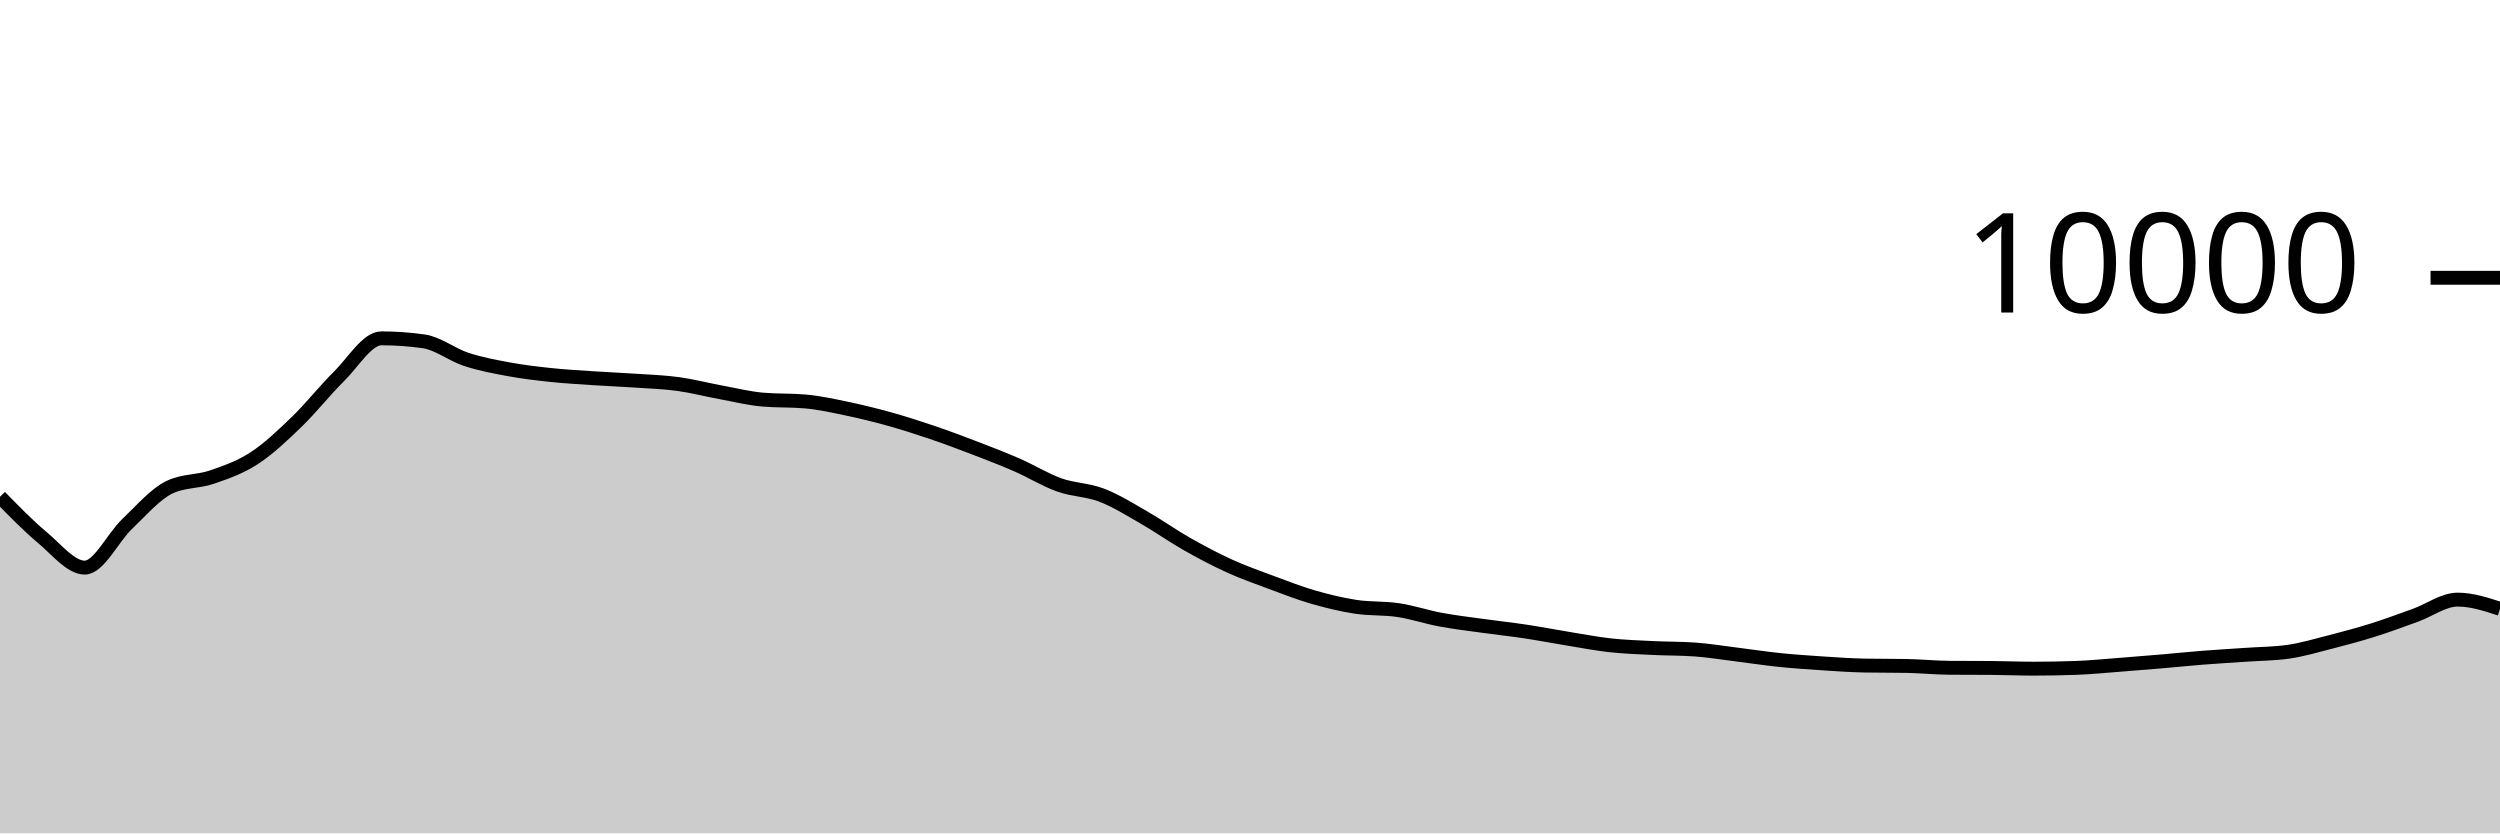
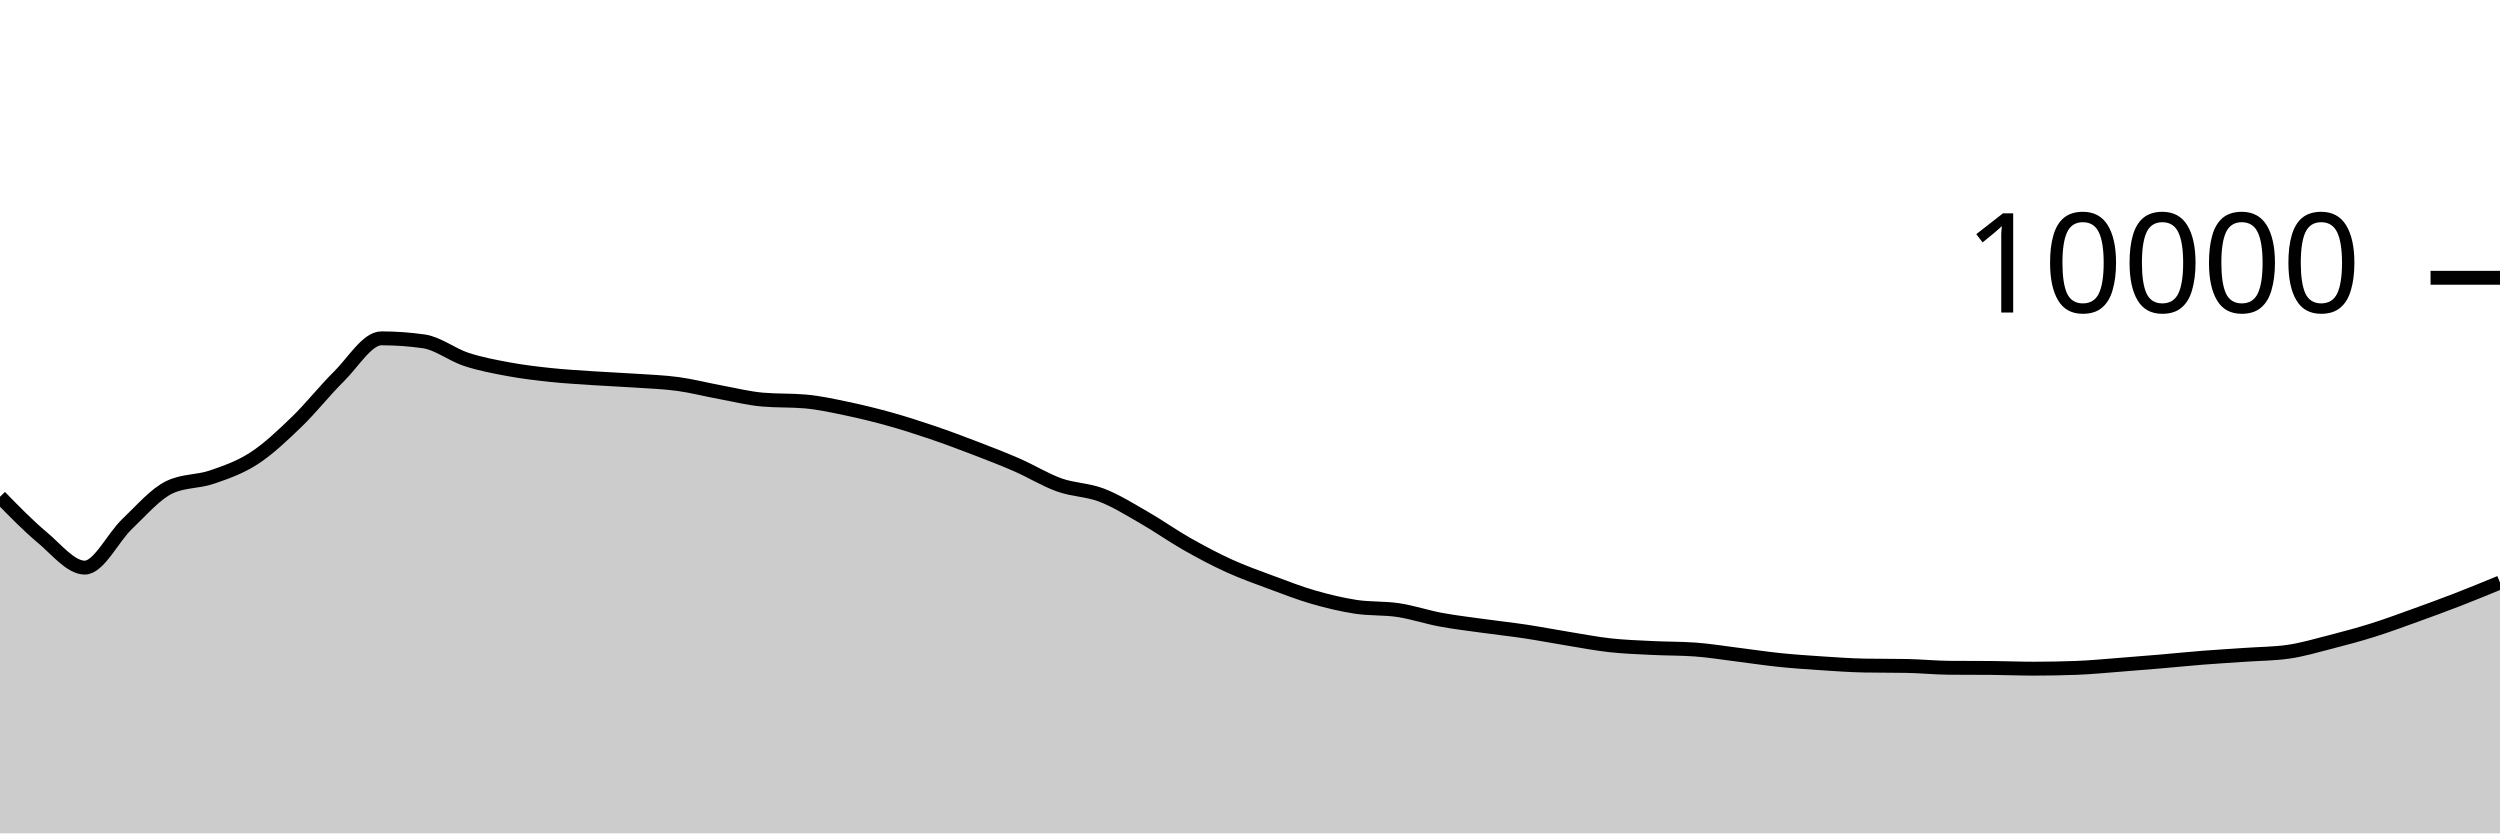
<svg xmlns="http://www.w3.org/2000/svg" viewBox="0 0 180 60">
  <g transform="translate(0,20)">
-     <path class="area" fill="rgba(0, 0, 0, 0.2)" d="M0,15.768C1.017,16.811,2.034,17.854,3.051,18.704C4.068,19.554,5.085,20.868,6.102,20.868C7.119,20.868,8.136,18.693,9.153,17.728C10.169,16.763,11.186,15.565,12.203,15.08C13.22,14.595,14.237,14.701,15.254,14.352C16.271,14.003,17.288,13.65,18.305,12.988C19.322,12.326,20.339,11.361,21.356,10.38C22.373,9.399,23.39,8.103,24.407,7.1C25.424,6.097,26.441,4.36,27.458,4.36C28.475,4.36,29.492,4.432,30.508,4.576C31.525,4.72,32.542,5.537,33.559,5.872C34.576,6.207,35.593,6.396,36.61,6.584C37.627,6.772,38.644,6.892,39.661,7C40.678,7.108,41.695,7.164,42.712,7.232C43.729,7.3,44.746,7.339,45.763,7.408C46.78,7.477,47.797,7.509,48.814,7.648C49.831,7.787,50.847,8.053,51.864,8.24C52.881,8.427,53.898,8.684,54.915,8.772C55.932,8.86,56.949,8.816,57.966,8.904C58.983,8.992,60,9.219,61.017,9.432C62.034,9.645,63.051,9.896,64.068,10.18C65.085,10.464,66.102,10.791,67.119,11.136C68.136,11.481,69.153,11.862,70.169,12.252C71.186,12.642,72.203,13.032,73.22,13.476C74.237,13.92,75.254,14.553,76.271,14.916C77.288,15.279,78.305,15.261,79.322,15.652C80.339,16.043,81.356,16.681,82.373,17.264C83.39,17.847,84.407,18.57,85.424,19.148C86.441,19.726,87.458,20.268,88.475,20.732C89.492,21.196,90.508,21.554,91.525,21.932C92.542,22.31,93.559,22.707,94.576,23C95.593,23.293,96.61,23.537,97.627,23.692C98.644,23.847,99.661,23.774,100.678,23.928C101.695,24.082,102.712,24.427,103.729,24.616C104.746,24.805,105.763,24.922,106.78,25.064C107.797,25.206,108.814,25.315,109.831,25.468C110.847,25.621,111.864,25.819,112.881,25.984C113.898,26.149,114.915,26.348,115.932,26.46C116.949,26.572,117.966,26.605,118.983,26.656C120,26.707,121.017,26.692,122.034,26.764C123.051,26.836,124.068,27.006,125.085,27.132C126.102,27.258,127.119,27.415,128.136,27.52C129.153,27.625,130.169,27.693,131.186,27.76C132.203,27.827,133.22,27.901,134.237,27.92C135.254,27.939,136.271,27.929,137.288,27.948C138.305,27.967,139.322,28.072,140.339,28.08C141.356,28.088,142.373,28.084,143.39,28.092C144.407,28.1,145.424,28.144,146.441,28.144C147.458,28.144,148.475,28.125,149.492,28.088C150.508,28.051,151.525,27.949,152.542,27.872C153.559,27.795,154.576,27.711,155.593,27.624C156.61,27.537,157.627,27.432,158.644,27.352C159.661,27.272,160.678,27.215,161.695,27.144C162.712,27.073,163.729,27.072,164.746,26.928C165.763,26.784,166.78,26.48,167.797,26.22C168.814,25.96,169.831,25.687,170.847,25.368C171.864,25.049,172.881,24.67,173.898,24.304C174.915,23.938,175.932,23.172,176.949,23.172C177.966,23.172,178.983,23.504,180,23.836L180,40C178.983,40,177.966,40,176.949,40C175.932,40,174.915,40,173.898,40C172.881,40,171.864,40,170.847,40C169.831,40,168.814,40,167.797,40C166.78,40,165.763,40,164.746,40C163.729,40,162.712,40,161.695,40C160.678,40,159.661,40,158.644,40C157.627,40,156.61,40,155.593,40C154.576,40,153.559,40,152.542,40C151.525,40,150.508,40,149.492,40C148.475,40,147.458,40,146.441,40C145.424,40,144.407,40,143.39,40C142.373,40,141.356,40,140.339,40C139.322,40,138.305,40,137.288,40C136.271,40,135.254,40,134.237,40C133.22,40,132.203,40,131.186,40C130.169,40,129.153,40,128.136,40C127.119,40,126.102,40,125.085,40C124.068,40,123.051,40,122.034,40C121.017,40,120,40,118.983,40C117.966,40,116.949,40,115.932,40C114.915,40,113.898,40,112.881,40C111.864,40,110.847,40,109.831,40C108.814,40,107.797,40,106.78,40C105.763,40,104.746,40,103.729,40C102.712,40,101.695,40,100.678,40C99.661,40,98.644,40,97.627,40C96.61,40,95.593,40,94.576,40C93.559,40,92.542,40,91.525,40C90.508,40,89.492,40,88.475,40C87.458,40,86.441,40,85.424,40C84.407,40,83.39,40,82.373,40C81.356,40,80.339,40,79.322,40C78.305,40,77.288,40,76.271,40C75.254,40,74.237,40,73.22,40C72.203,40,71.186,40,70.169,40C69.153,40,68.136,40,67.119,40C66.102,40,65.085,40,64.068,40C63.051,40,62.034,40,61.017,40C60,40,58.983,40,57.966,40C56.949,40,55.932,40,54.915,40C53.898,40,52.881,40,51.864,40C50.847,40,49.831,40,48.814,40C47.797,40,46.78,40,45.763,40C44.746,40,43.729,40,42.712,40C41.695,40,40.678,40,39.661,40C38.644,40,37.627,40,36.61,40C35.593,40,34.576,40,33.559,40C32.542,40,31.525,40,30.508,40C29.492,40,28.475,40,27.458,40C26.441,40,25.424,40,24.407,40C23.39,40,22.373,40,21.356,40C20.339,40,19.322,40,18.305,40C17.288,40,16.271,40,15.254,40C14.237,40,13.22,40,12.203,40C11.186,40,10.169,40,9.153,40C8.136,40,7.119,40,6.102,40C5.085,40,4.068,40,3.051,40C2.034,40,1.017,40,0,40Z" />
-     <path class="line" stroke="black" fill="none" d="M0,15.768C1.017,16.811,2.034,17.854,3.051,18.704C4.068,19.554,5.085,20.868,6.102,20.868C7.119,20.868,8.136,18.693,9.153,17.728C10.169,16.763,11.186,15.565,12.203,15.08C13.22,14.595,14.237,14.701,15.254,14.352C16.271,14.003,17.288,13.65,18.305,12.988C19.322,12.326,20.339,11.361,21.356,10.38C22.373,9.399,23.39,8.103,24.407,7.1C25.424,6.097,26.441,4.36,27.458,4.36C28.475,4.36,29.492,4.432,30.508,4.576C31.525,4.72,32.542,5.537,33.559,5.872C34.576,6.207,35.593,6.396,36.61,6.584C37.627,6.772,38.644,6.892,39.661,7C40.678,7.108,41.695,7.164,42.712,7.232C43.729,7.3,44.746,7.339,45.763,7.408C46.78,7.477,47.797,7.509,48.814,7.648C49.831,7.787,50.847,8.053,51.864,8.24C52.881,8.427,53.898,8.684,54.915,8.772C55.932,8.86,56.949,8.816,57.966,8.904C58.983,8.992,60,9.219,61.017,9.432C62.034,9.645,63.051,9.896,64.068,10.18C65.085,10.464,66.102,10.791,67.119,11.136C68.136,11.481,69.153,11.862,70.169,12.252C71.186,12.642,72.203,13.032,73.22,13.476C74.237,13.92,75.254,14.553,76.271,14.916C77.288,15.279,78.305,15.261,79.322,15.652C80.339,16.043,81.356,16.681,82.373,17.264C83.39,17.847,84.407,18.57,85.424,19.148C86.441,19.726,87.458,20.268,88.475,20.732C89.492,21.196,90.508,21.554,91.525,21.932C92.542,22.31,93.559,22.707,94.576,23C95.593,23.293,96.61,23.537,97.627,23.692C98.644,23.847,99.661,23.774,100.678,23.928C101.695,24.082,102.712,24.427,103.729,24.616C104.746,24.805,105.763,24.922,106.78,25.064C107.797,25.206,108.814,25.315,109.831,25.468C110.847,25.621,111.864,25.819,112.881,25.984C113.898,26.149,114.915,26.348,115.932,26.46C116.949,26.572,117.966,26.605,118.983,26.656C120,26.707,121.017,26.692,122.034,26.764C123.051,26.836,124.068,27.006,125.085,27.132C126.102,27.258,127.119,27.415,128.136,27.52C129.153,27.625,130.169,27.693,131.186,27.76C132.203,27.827,133.22,27.901,134.237,27.92C135.254,27.939,136.271,27.929,137.288,27.948C138.305,27.967,139.322,28.072,140.339,28.08C141.356,28.088,142.373,28.084,143.39,28.092C144.407,28.1,145.424,28.144,146.441,28.144C147.458,28.144,148.475,28.125,149.492,28.088C150.508,28.051,151.525,27.949,152.542,27.872C153.559,27.795,154.576,27.711,155.593,27.624C156.61,27.537,157.627,27.432,158.644,27.352C159.661,27.272,160.678,27.215,161.695,27.144C162.712,27.073,163.729,27.072,164.746,26.928C165.763,26.784,166.78,26.48,167.797,26.22C168.814,25.96,169.831,25.687,170.847,25.368C171.864,25.049,172.881,24.67,173.898,24.304C174.915,23.938,175.932,23.172,176.949,23.172C177.966,23.172,178.983,23.504,180,23.836" />
+     <path class="area" fill="rgba(0, 0, 0, 0.2)" d="M0,15.768C1.017,16.811,2.034,17.854,3.051,18.704C4.068,19.554,5.085,20.868,6.102,20.868C7.119,20.868,8.136,18.693,9.153,17.728C10.169,16.763,11.186,15.565,12.203,15.08C13.22,14.595,14.237,14.701,15.254,14.352C16.271,14.003,17.288,13.65,18.305,12.988C19.322,12.326,20.339,11.361,21.356,10.38C22.373,9.399,23.39,8.103,24.407,7.1C25.424,6.097,26.441,4.36,27.458,4.36C28.475,4.36,29.492,4.432,30.508,4.576C31.525,4.72,32.542,5.537,33.559,5.872C34.576,6.207,35.593,6.396,36.61,6.584C37.627,6.772,38.644,6.892,39.661,7C40.678,7.108,41.695,7.164,42.712,7.232C43.729,7.3,44.746,7.339,45.763,7.408C46.78,7.477,47.797,7.509,48.814,7.648C49.831,7.787,50.847,8.053,51.864,8.24C52.881,8.427,53.898,8.684,54.915,8.772C55.932,8.86,56.949,8.816,57.966,8.904C58.983,8.992,60,9.219,61.017,9.432C62.034,9.645,63.051,9.896,64.068,10.18C65.085,10.464,66.102,10.791,67.119,11.136C68.136,11.481,69.153,11.862,70.169,12.252C71.186,12.642,72.203,13.032,73.22,13.476C74.237,13.92,75.254,14.553,76.271,14.916C77.288,15.279,78.305,15.261,79.322,15.652C80.339,16.043,81.356,16.681,82.373,17.264C83.39,17.847,84.407,18.57,85.424,19.148C86.441,19.726,87.458,20.268,88.475,20.732C89.492,21.196,90.508,21.554,91.525,21.932C92.542,22.31,93.559,22.707,94.576,23C95.593,23.293,96.61,23.537,97.627,23.692C98.644,23.847,99.661,23.774,100.678,23.928C101.695,24.082,102.712,24.427,103.729,24.616C104.746,24.805,105.763,24.922,106.78,25.064C107.797,25.206,108.814,25.315,109.831,25.468C110.847,25.621,111.864,25.819,112.881,25.984C113.898,26.149,114.915,26.348,115.932,26.46C116.949,26.572,117.966,26.605,118.983,26.656C120,26.707,121.017,26.692,122.034,26.764C123.051,26.836,124.068,27.006,125.085,27.132C126.102,27.258,127.119,27.415,128.136,27.52C129.153,27.625,130.169,27.693,131.186,27.76C132.203,27.827,133.22,27.901,134.237,27.92C135.254,27.939,136.271,27.929,137.288,27.948C138.305,27.967,139.322,28.072,140.339,28.08C141.356,28.088,142.373,28.084,143.39,28.092C144.407,28.1,145.424,28.144,146.441,28.144C147.458,28.144,148.475,28.125,149.492,28.088C150.508,28.051,151.525,27.949,152.542,27.872C153.559,27.795,154.576,27.711,155.593,27.624C156.61,27.537,157.627,27.432,158.644,27.352C159.661,27.272,160.678,27.215,161.695,27.144C162.712,27.073,163.729,27.072,164.746,26.928C165.763,26.784,166.78,26.48,167.797,26.22C168.814,25.96,169.831,25.687,170.847,25.368C171.864,25.049,172.881,24.67,173.898,24.304C174.915,23.938,175.932,23.566,176.949,23.172C177.966,22.778,178.983,22.359,180,21.94L180,40C178.983,40,177.966,40,176.949,40C175.932,40,174.915,40,173.898,40C172.881,40,171.864,40,170.847,40C169.831,40,168.814,40,167.797,40C166.78,40,165.763,40,164.746,40C163.729,40,162.712,40,161.695,40C160.678,40,159.661,40,158.644,40C157.627,40,156.61,40,155.593,40C154.576,40,153.559,40,152.542,40C151.525,40,150.508,40,149.492,40C148.475,40,147.458,40,146.441,40C145.424,40,144.407,40,143.39,40C142.373,40,141.356,40,140.339,40C139.322,40,138.305,40,137.288,40C136.271,40,135.254,40,134.237,40C133.22,40,132.203,40,131.186,40C130.169,40,129.153,40,128.136,40C127.119,40,126.102,40,125.085,40C124.068,40,123.051,40,122.034,40C121.017,40,120,40,118.983,40C117.966,40,116.949,40,115.932,40C114.915,40,113.898,40,112.881,40C111.864,40,110.847,40,109.831,40C108.814,40,107.797,40,106.78,40C105.763,40,104.746,40,103.729,40C102.712,40,101.695,40,100.678,40C99.661,40,98.644,40,97.627,40C96.61,40,95.593,40,94.576,40C93.559,40,92.542,40,91.525,40C90.508,40,89.492,40,88.475,40C87.458,40,86.441,40,85.424,40C84.407,40,83.39,40,82.373,40C81.356,40,80.339,40,79.322,40C78.305,40,77.288,40,76.271,40C75.254,40,74.237,40,73.22,40C72.203,40,71.186,40,70.169,40C69.153,40,68.136,40,67.119,40C66.102,40,65.085,40,64.068,40C63.051,40,62.034,40,61.017,40C60,40,58.983,40,57.966,40C56.949,40,55.932,40,54.915,40C53.898,40,52.881,40,51.864,40C50.847,40,49.831,40,48.814,40C47.797,40,46.78,40,45.763,40C44.746,40,43.729,40,42.712,40C41.695,40,40.678,40,39.661,40C38.644,40,37.627,40,36.61,40C35.593,40,34.576,40,33.559,40C32.542,40,31.525,40,30.508,40C29.492,40,28.475,40,27.458,40C26.441,40,25.424,40,24.407,40C23.39,40,22.373,40,21.356,40C20.339,40,19.322,40,18.305,40C17.288,40,16.271,40,15.254,40C14.237,40,13.22,40,12.203,40C11.186,40,10.169,40,9.153,40C8.136,40,7.119,40,6.102,40C5.085,40,4.068,40,3.051,40C2.034,40,1.017,40,0,40Z" />
+     <path class="line" stroke="black" fill="none" d="M0,15.768C1.017,16.811,2.034,17.854,3.051,18.704C4.068,19.554,5.085,20.868,6.102,20.868C7.119,20.868,8.136,18.693,9.153,17.728C10.169,16.763,11.186,15.565,12.203,15.08C13.22,14.595,14.237,14.701,15.254,14.352C16.271,14.003,17.288,13.65,18.305,12.988C19.322,12.326,20.339,11.361,21.356,10.38C22.373,9.399,23.39,8.103,24.407,7.1C25.424,6.097,26.441,4.36,27.458,4.36C28.475,4.36,29.492,4.432,30.508,4.576C31.525,4.72,32.542,5.537,33.559,5.872C34.576,6.207,35.593,6.396,36.61,6.584C37.627,6.772,38.644,6.892,39.661,7C40.678,7.108,41.695,7.164,42.712,7.232C43.729,7.3,44.746,7.339,45.763,7.408C46.78,7.477,47.797,7.509,48.814,7.648C49.831,7.787,50.847,8.053,51.864,8.24C52.881,8.427,53.898,8.684,54.915,8.772C55.932,8.86,56.949,8.816,57.966,8.904C58.983,8.992,60,9.219,61.017,9.432C62.034,9.645,63.051,9.896,64.068,10.18C65.085,10.464,66.102,10.791,67.119,11.136C68.136,11.481,69.153,11.862,70.169,12.252C71.186,12.642,72.203,13.032,73.22,13.476C74.237,13.92,75.254,14.553,76.271,14.916C77.288,15.279,78.305,15.261,79.322,15.652C80.339,16.043,81.356,16.681,82.373,17.264C83.39,17.847,84.407,18.57,85.424,19.148C86.441,19.726,87.458,20.268,88.475,20.732C89.492,21.196,90.508,21.554,91.525,21.932C92.542,22.31,93.559,22.707,94.576,23C95.593,23.293,96.61,23.537,97.627,23.692C98.644,23.847,99.661,23.774,100.678,23.928C101.695,24.082,102.712,24.427,103.729,24.616C104.746,24.805,105.763,24.922,106.78,25.064C107.797,25.206,108.814,25.315,109.831,25.468C110.847,25.621,111.864,25.819,112.881,25.984C113.898,26.149,114.915,26.348,115.932,26.46C116.949,26.572,117.966,26.605,118.983,26.656C120,26.707,121.017,26.692,122.034,26.764C123.051,26.836,124.068,27.006,125.085,27.132C126.102,27.258,127.119,27.415,128.136,27.52C129.153,27.625,130.169,27.693,131.186,27.76C132.203,27.827,133.22,27.901,134.237,27.92C135.254,27.939,136.271,27.929,137.288,27.948C138.305,27.967,139.322,28.072,140.339,28.08C141.356,28.088,142.373,28.084,143.39,28.092C144.407,28.1,145.424,28.144,146.441,28.144C147.458,28.144,148.475,28.125,149.492,28.088C150.508,28.051,151.525,27.949,152.542,27.872C153.559,27.795,154.576,27.711,155.593,27.624C156.61,27.537,157.627,27.432,158.644,27.352C159.661,27.272,160.678,27.215,161.695,27.144C162.712,27.073,163.729,27.072,164.746,26.928C165.763,26.784,166.78,26.48,167.797,26.22C168.814,25.96,169.831,25.687,170.847,25.368C171.864,25.049,172.881,24.67,173.898,24.304C174.915,23.938,175.932,23.566,176.949,23.172C177.966,22.778,178.983,22.359,180,21.94" />
    <path class="axis-ceiling" stroke-width="1" stroke="black" fill="none" d="M175,0L180,0" />
    <text class="axis-ceiling-label" font-family="sans-serif" text-anchor="end" font-size="10px" x="170" y="2.5">10000</text>
  </g>
</svg>
